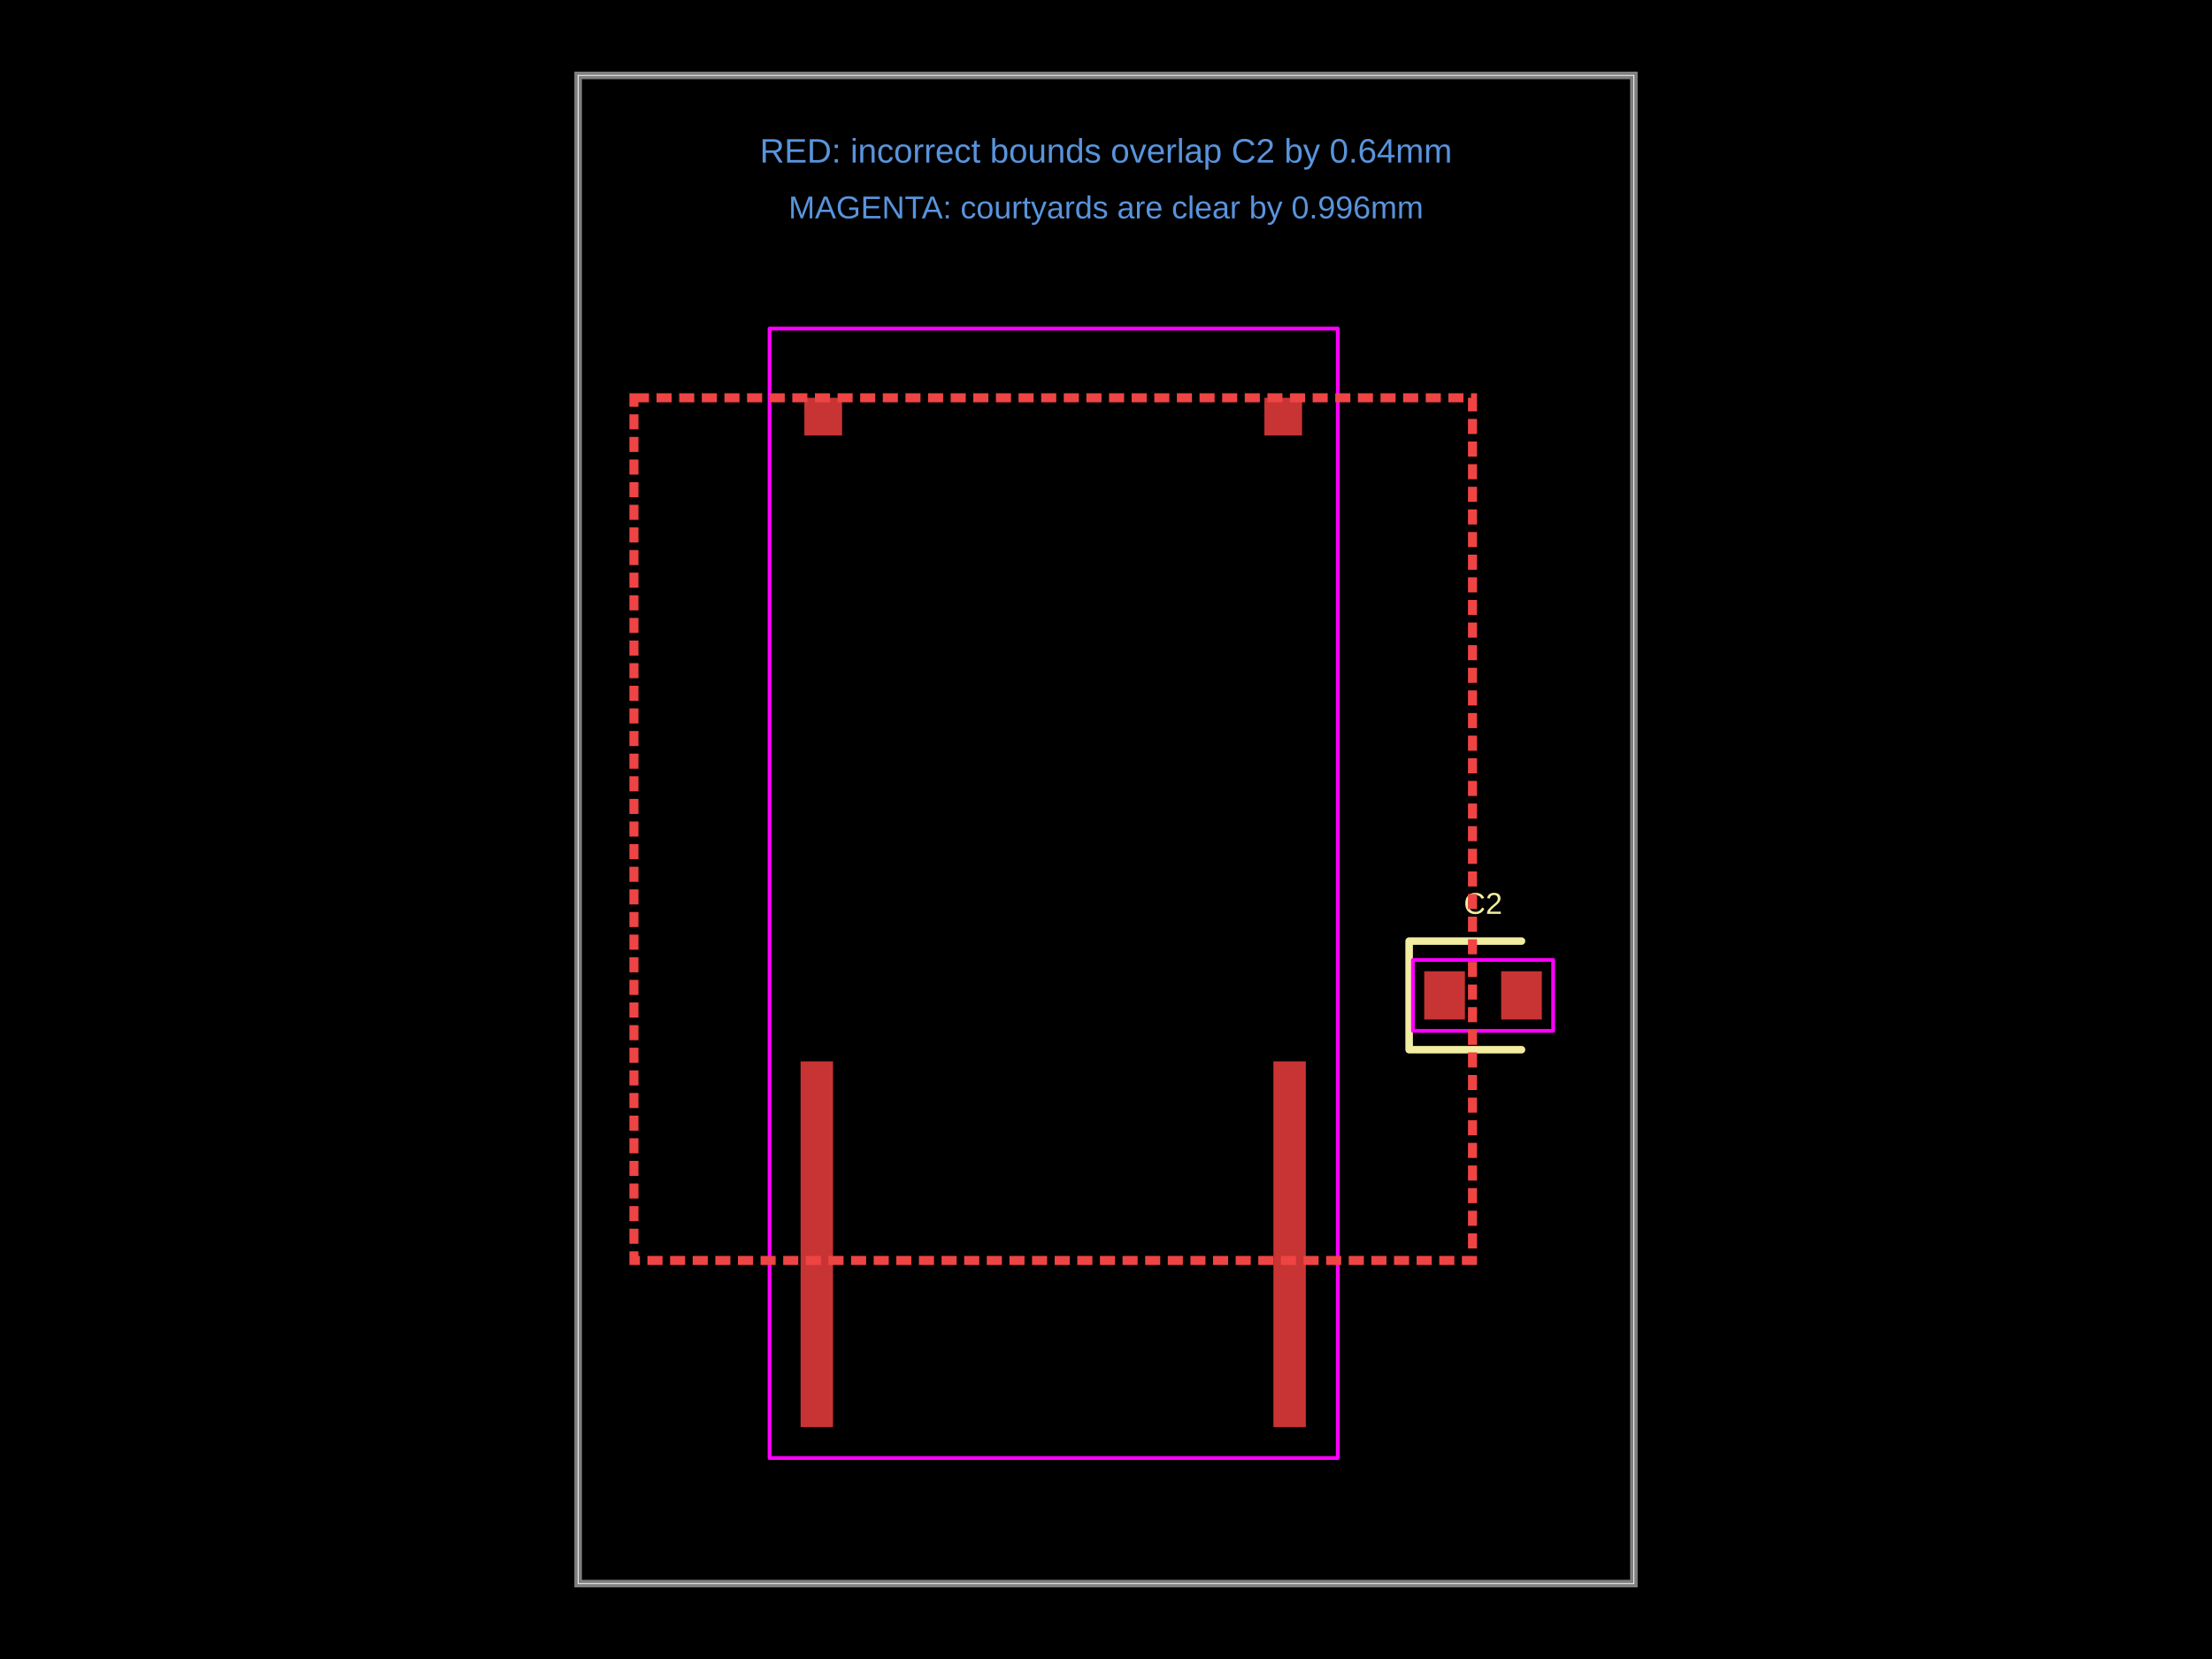
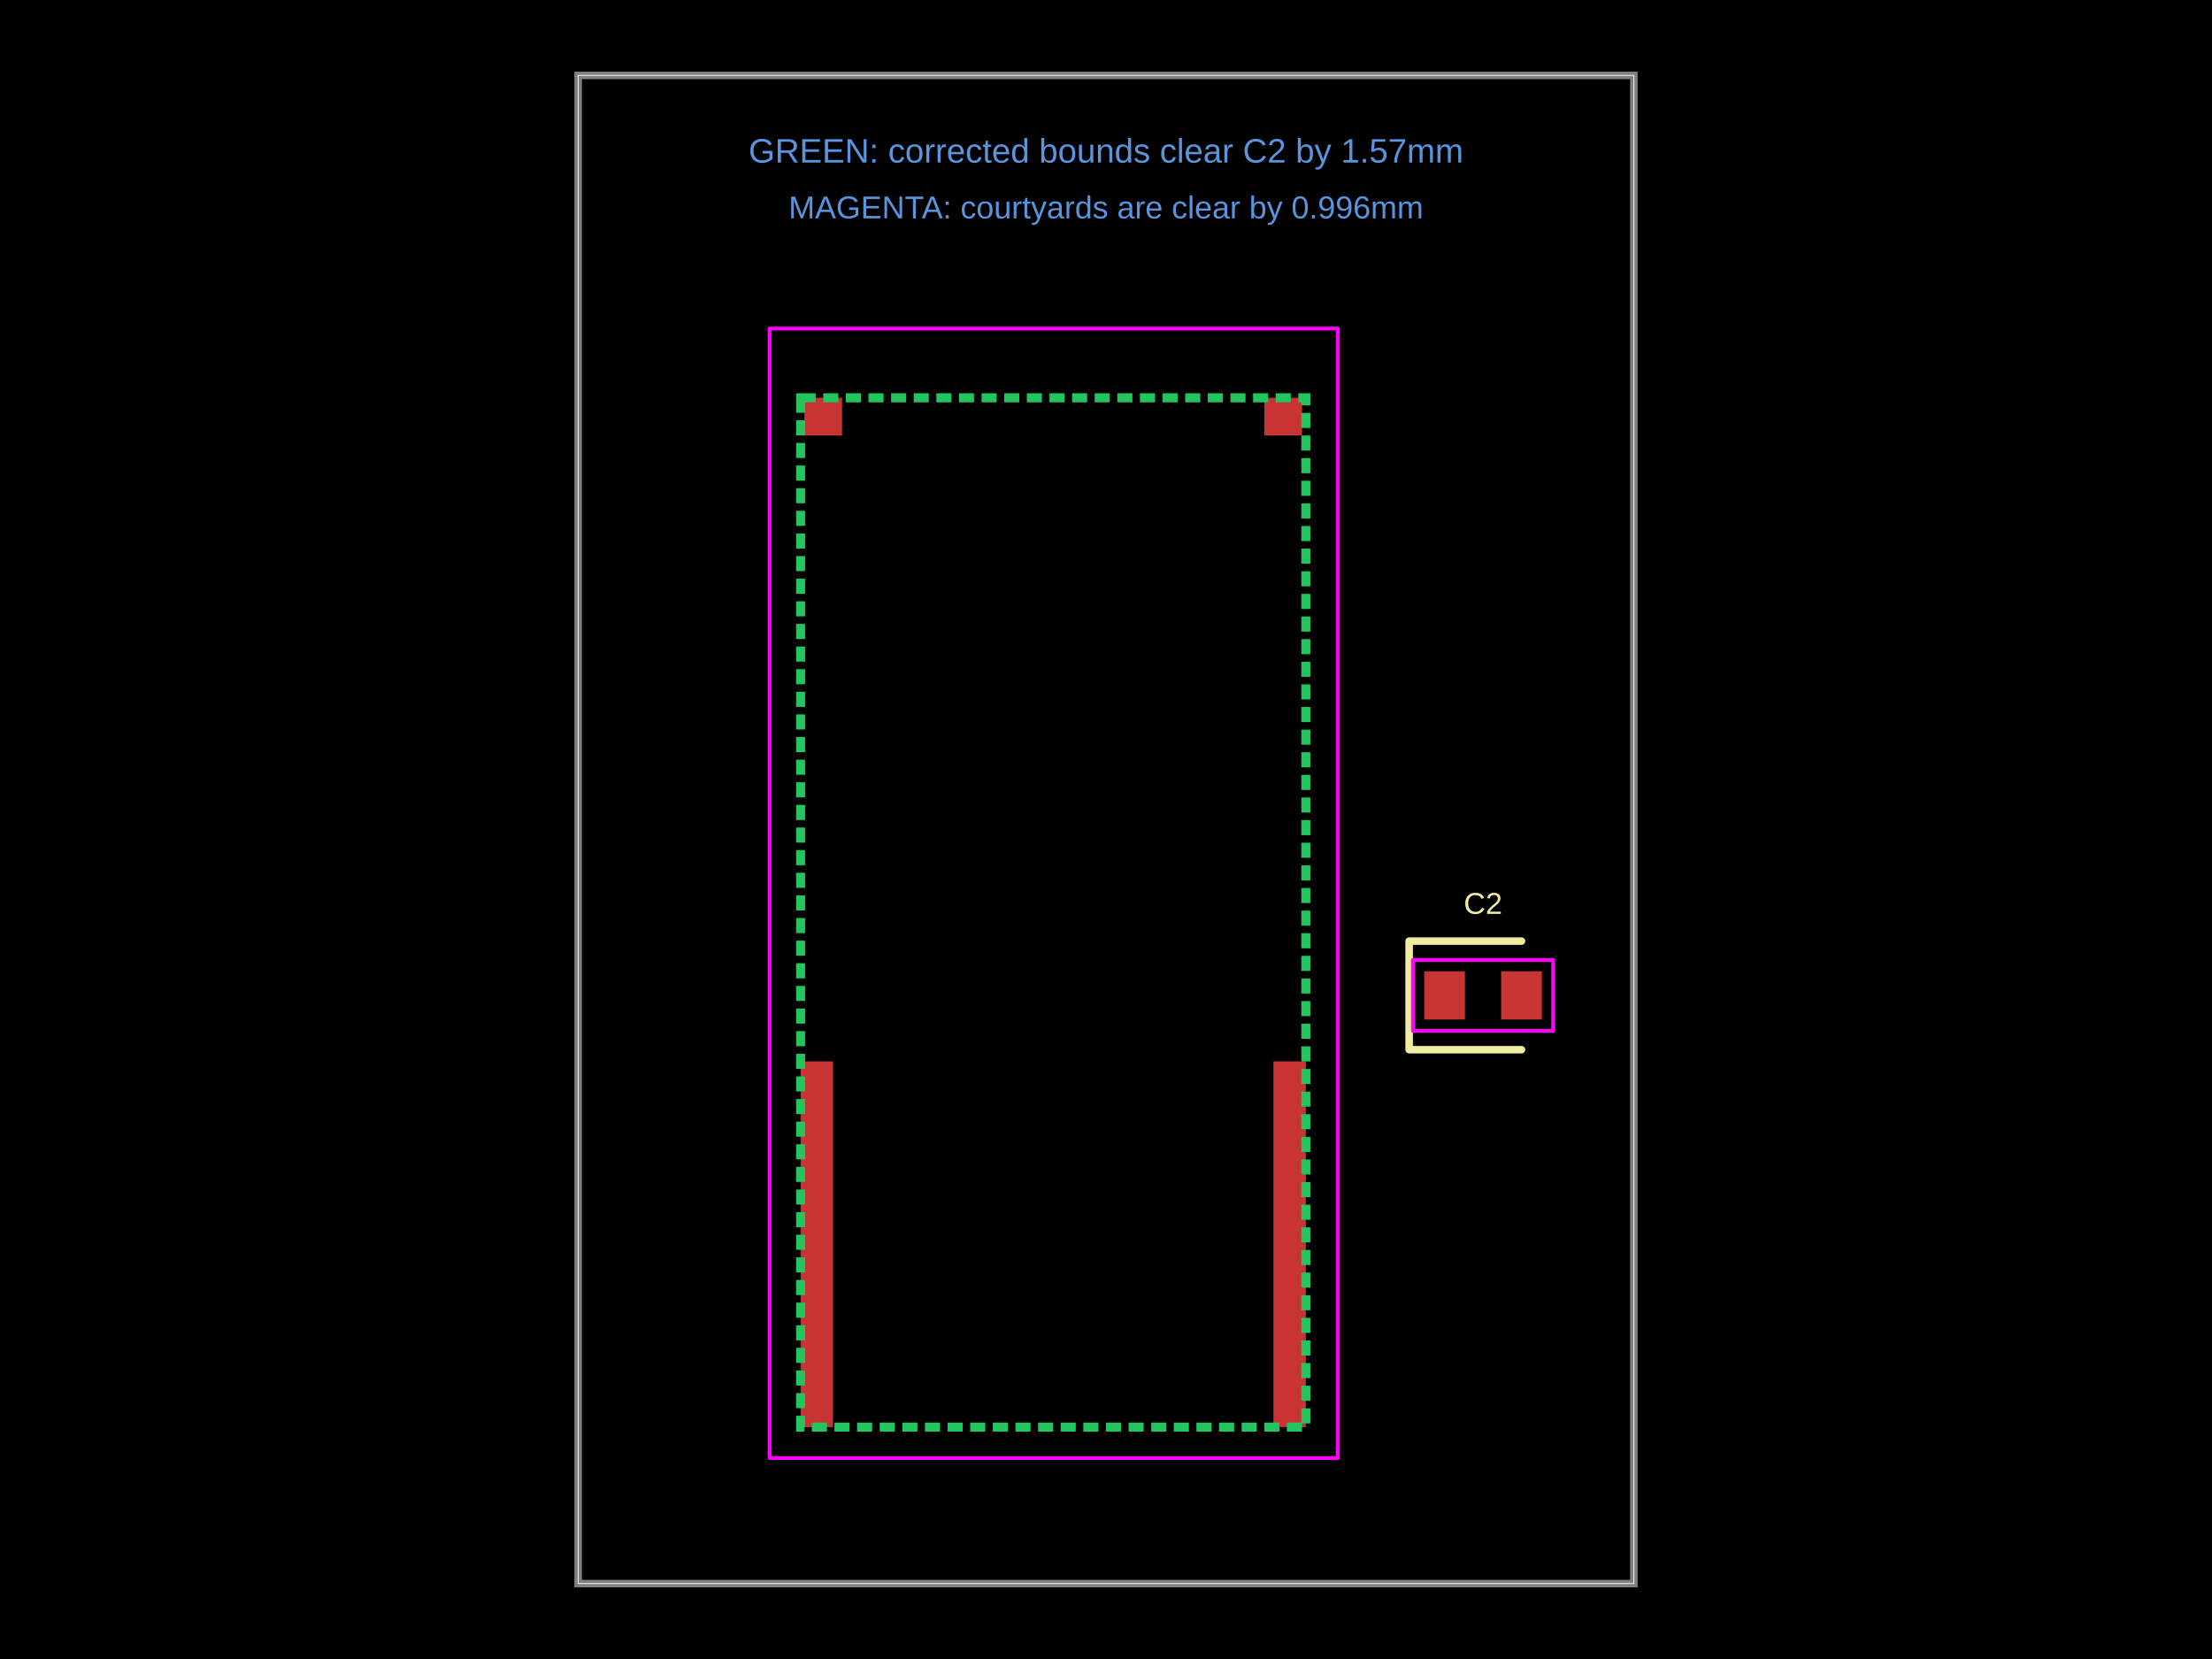
- <svg xmlns="http://www.w3.org/2000/svg" width="800" height="600" data-software-used-string="@tscircuit/core@0.0.1666">
+ <svg xmlns="http://www.w3.org/2000/svg" width="800" height="600" data-software-used-string="@tscircuit/core@0.0.1680">
  <style />
  <rect class="boundary" x="0" y="0" fill="#000" width="800" height="600" data-type="pcb_background" data-pcb-layer="global" />
  <rect class="pcb-boundary" fill="none" stroke="#fff" stroke-width="0.3" x="209.091" y="27.273" width="381.818" height="545.455" data-type="pcb_boundary" data-pcb-layer="global" />
  <path class="pcb-board" d="M 209.091 572.727 L 590.909 572.727 L 590.909 27.273 L 209.091 27.273 Z" fill="none" stroke="rgba(255, 255, 255, 0.5)" stroke-width="2.727" data-type="pcb_board" data-pcb-layer="board" />
  <rect class="pcb-pad" fill="rgb(200, 52, 52)" x="457.277" y="143.866" width="13.636" height="13.636" data-type="pcb_smtpad" data-pcb-layer="top" data-pad-name="U1.pin30" />
  <rect class="pcb-pad" fill="rgb(200, 52, 52)" x="290.912" y="143.866" width="13.636" height="13.636" data-type="pcb_smtpad" data-pcb-layer="top" data-pad-name="U1.pin31" />
  <rect class="pcb-pad" fill="rgb(200, 52, 52)" x="289.546" y="383.861" width="11.727" height="132.273" data-type="pcb_smtpad" data-pcb-layer="top" data-pad-name="U1.pin34" />
  <rect class="pcb-pad" fill="rgb(200, 52, 52)" x="460.545" y="383.861" width="11.727" height="132.273" data-type="pcb_smtpad" data-pcb-layer="top" data-pad-name="U1.pin35" />
  <rect class="pcb-pad" fill="rgb(200, 52, 52)" x="515.091" y="351.273" width="14.727" height="17.455" data-type="pcb_smtpad" data-pcb-layer="top" data-pad-name="C2.pin1" />
  <rect class="pcb-pad" fill="rgb(200, 52, 52)" x="542.909" y="351.273" width="14.727" height="17.455" data-type="pcb_smtpad" data-pcb-layer="top" data-pad-name="C2.pin2" />
  <path class="pcb-silkscreen pcb-silkscreen-top" d="M 550.273 340.364 L 509.636 340.364 L 509.636 379.636 L 550.273 379.636" fill="none" stroke="#f2eda1" stroke-width="2.727" stroke-linecap="round" stroke-linejoin="round" data-pcb-component-id="pcb_component_1" data-pcb-silkscreen-path-id="pcb_silkscreen_path_0" data-type="pcb_silkscreen_path" data-pcb-layer="top" />
  <text x="0" y="0" dx="0" dy="0" fill="#f2eda1" font-family="Arial, sans-serif" font-size="10.909" text-anchor="middle" dominant-baseline="central" transform="matrix(1,0,0,1,536.3636,326.7273)" class="pcb-silkscreen-text pcb-silkscreen-top" data-pcb-silkscreen-text-id="pcb_silkscreen_text_0" stroke="none" data-type="pcb_silkscreen_text" data-pcb-layer="top">C2</text>
  <polygon points="483.84,118.817 483.84,527.308 278.318,527.308 278.318,118.817" class="pcb-courtyard-outline pcb-courtyard-top" data-pcb-courtyard-outline-id="pcb_courtyard_outline_0" data-type="pcb_courtyard_outline" data-pcb-layer="top" fill="none" stroke="#FF00FF" stroke-width="1.364" stroke-linejoin="round" />
  <rect x="511" y="347.182" width="50.727" height="25.636" class="pcb-courtyard-rect pcb-courtyard-top" data-pcb-courtyard-rect-id="pcb_courtyard_rect_0" data-type="pcb_courtyard_rect" data-pcb-layer="top" stroke-linejoin="round" fill="none" stroke="#FF00FF" stroke-width="1.364" />
-   <rect x="229.273" y="143.866" width="303.273" height="311.995" class="pcb-note-rect" data-type="pcb_note_rect" data-pcb-note-rect-id="pcb_note_rect_0" data-pcb-layer="overlay" fill="none" stroke="#ef4444" stroke-width="3.273" stroke-dasharray="5.455 2.727" />
-   <text x="400" y="54.545" fill="rgb(89, 148, 220)" font-family="Arial, sans-serif" font-size="12.273" text-anchor="middle" dominant-baseline="central" class="pcb-note-text" data-type="pcb_note_text" data-pcb-note-text-id="pcb_note_text_0" data-pcb-layer="overlay">RED: incorrect bounds overlap C2 by 0.64mm</text>
+   <rect x="289.546" y="143.866" width="182.727" height="372.268" class="pcb-note-rect" data-type="pcb_note_rect" data-pcb-note-rect-id="pcb_note_rect_0" data-pcb-layer="overlay" fill="none" stroke="#22c55e" stroke-width="3.273" stroke-dasharray="5.455 2.727" />
+   <text x="400" y="54.545" fill="rgb(89, 148, 220)" font-family="Arial, sans-serif" font-size="12.273" text-anchor="middle" dominant-baseline="central" class="pcb-note-text" data-type="pcb_note_text" data-pcb-note-text-id="pcb_note_text_0" data-pcb-layer="overlay">GREEN: corrected bounds clear C2 by 1.57mm</text>
  <text x="400" y="75" fill="rgb(89, 148, 220)" font-family="Arial, sans-serif" font-size="11.455" text-anchor="middle" dominant-baseline="central" class="pcb-note-text" data-type="pcb_note_text" data-pcb-note-text-id="pcb_note_text_1" data-pcb-layer="overlay">MAGENTA: courtyards are clear by 0.996mm</text>
</svg>
